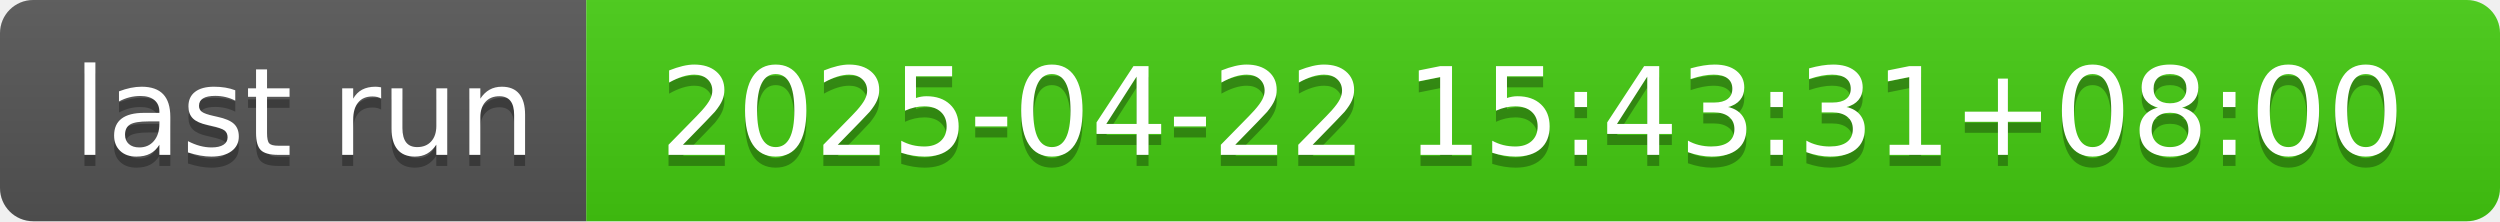
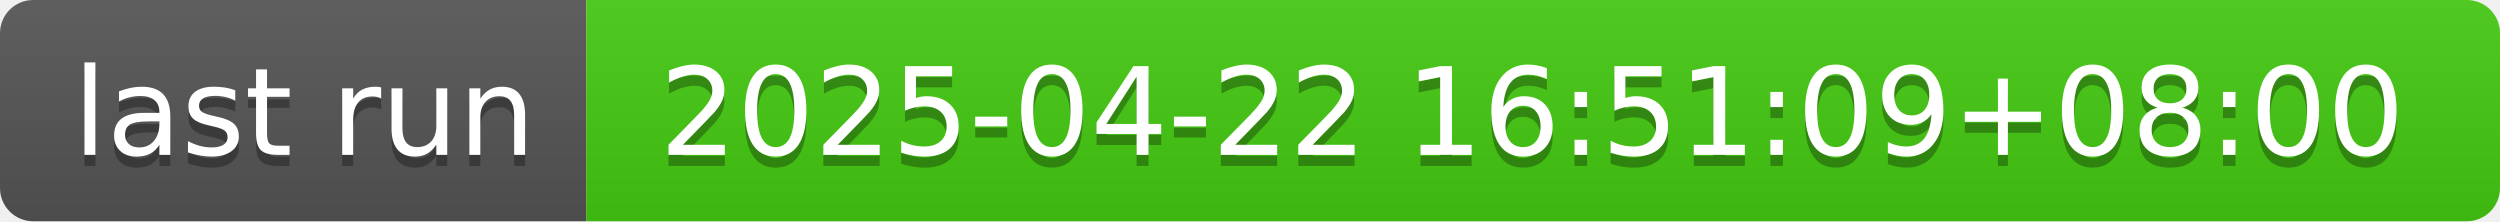
- <svg xmlns="http://www.w3.org/2000/svg" width="226" height="20" role="img" aria-label="last run: 2025-04-22 15:43:31+08:00">
+ <svg xmlns="http://www.w3.org/2000/svg" width="226" height="20" role="img" aria-label="last run: 2025-04-22 16:51:09+08:00">
  <linearGradient id="s" x2="0" y2="100%">
    <stop offset="0" stop-color="#bbb" stop-opacity=".1" />
    <stop offset="1" stop-opacity=".1" />
  </linearGradient>
  <clipPath id="r">
    <rect width="226" height="20" rx="3" fill="#fff" />
  </clipPath>
  <g clip-path="url(#r)">
    <rect width="53" height="20" fill="#555" />
    <rect x="53" width="173" height="20" fill="#4c1" />
    <rect width="226" height="20" fill="url(#s)" />
  </g>
  <g fill="#fff" text-anchor="middle" font-family="Verdana,Geneva,DejaVu Sans,sans-serif" text-rendering="geometricPrecision" font-size="110">
    <text aria-hidden="true" x="275" y="150" fill="#010101" fill-opacity=".3" transform="scale(.1)" textLength="430">last run</text>
    <text x="275" y="140" transform="scale(.1)" fill="#fff" textLength="430">last run</text>
-     <text aria-hidden="true" x="1385" y="150" fill="#010101" fill-opacity=".3" transform="scale(.1)" textLength="1630">2025-04-22 15:43:31+08:00</text>
-     <text x="1385" y="140" transform="scale(.1)" fill="#fff" textLength="1630">2025-04-22 15:43:31+08:00</text>
+     <text aria-hidden="true" x="1385" y="150" fill="#010101" fill-opacity=".3" transform="scale(.1)" textLength="1630">2025-04-22 16:51:09+08:00</text>
+     <text x="1385" y="140" transform="scale(.1)" fill="#fff" textLength="1630">2025-04-22 16:51:09+08:00</text>
  </g>
</svg>
